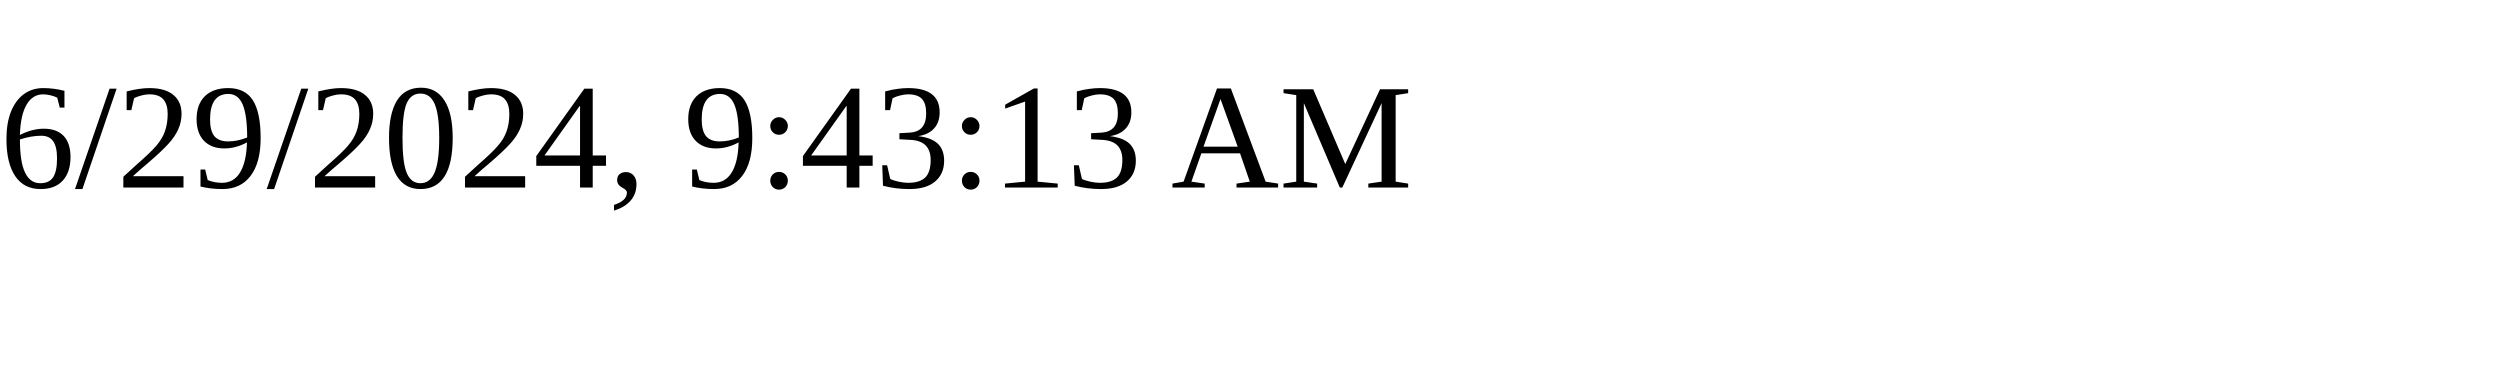
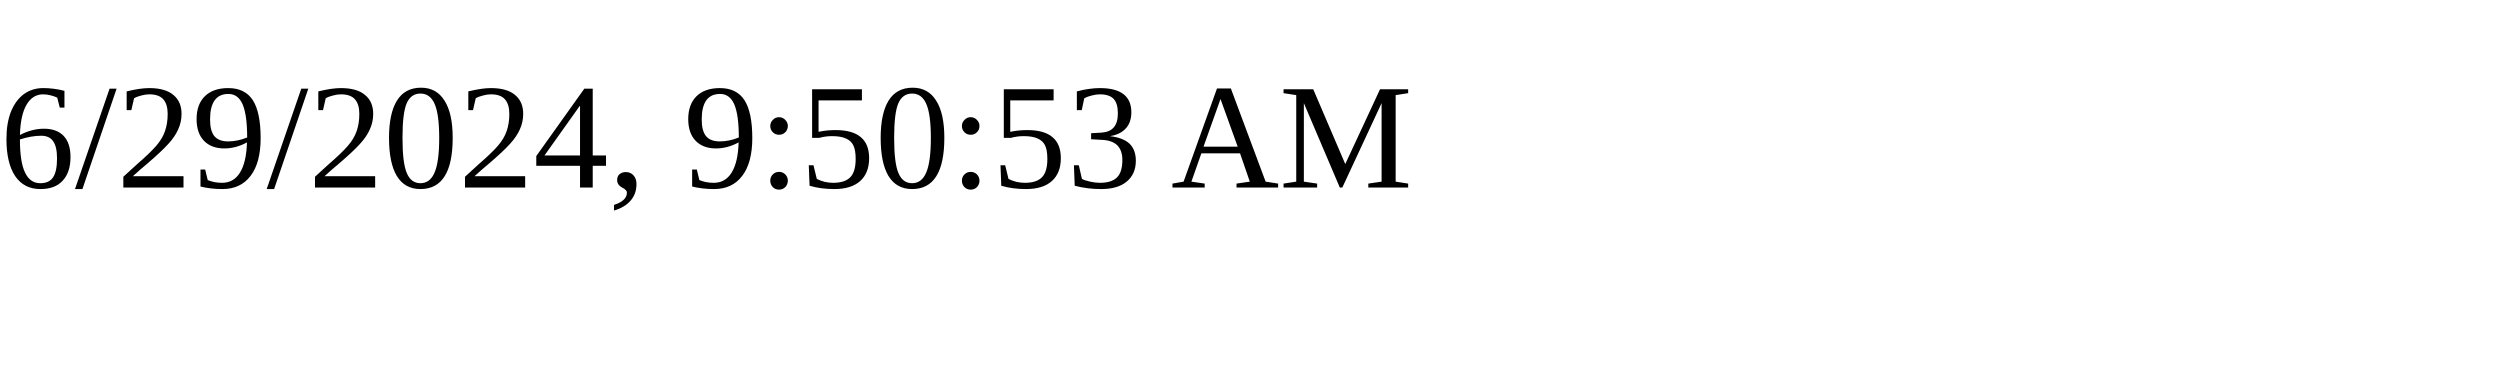
<svg xmlns="http://www.w3.org/2000/svg" height="30" width="200">
-   <text x="0" y="15">6/29/2024, 9:43:13 AM</text>
+   <text x="0" y="15">6/29/2024, 9:50:53 AM</text>
</svg>
